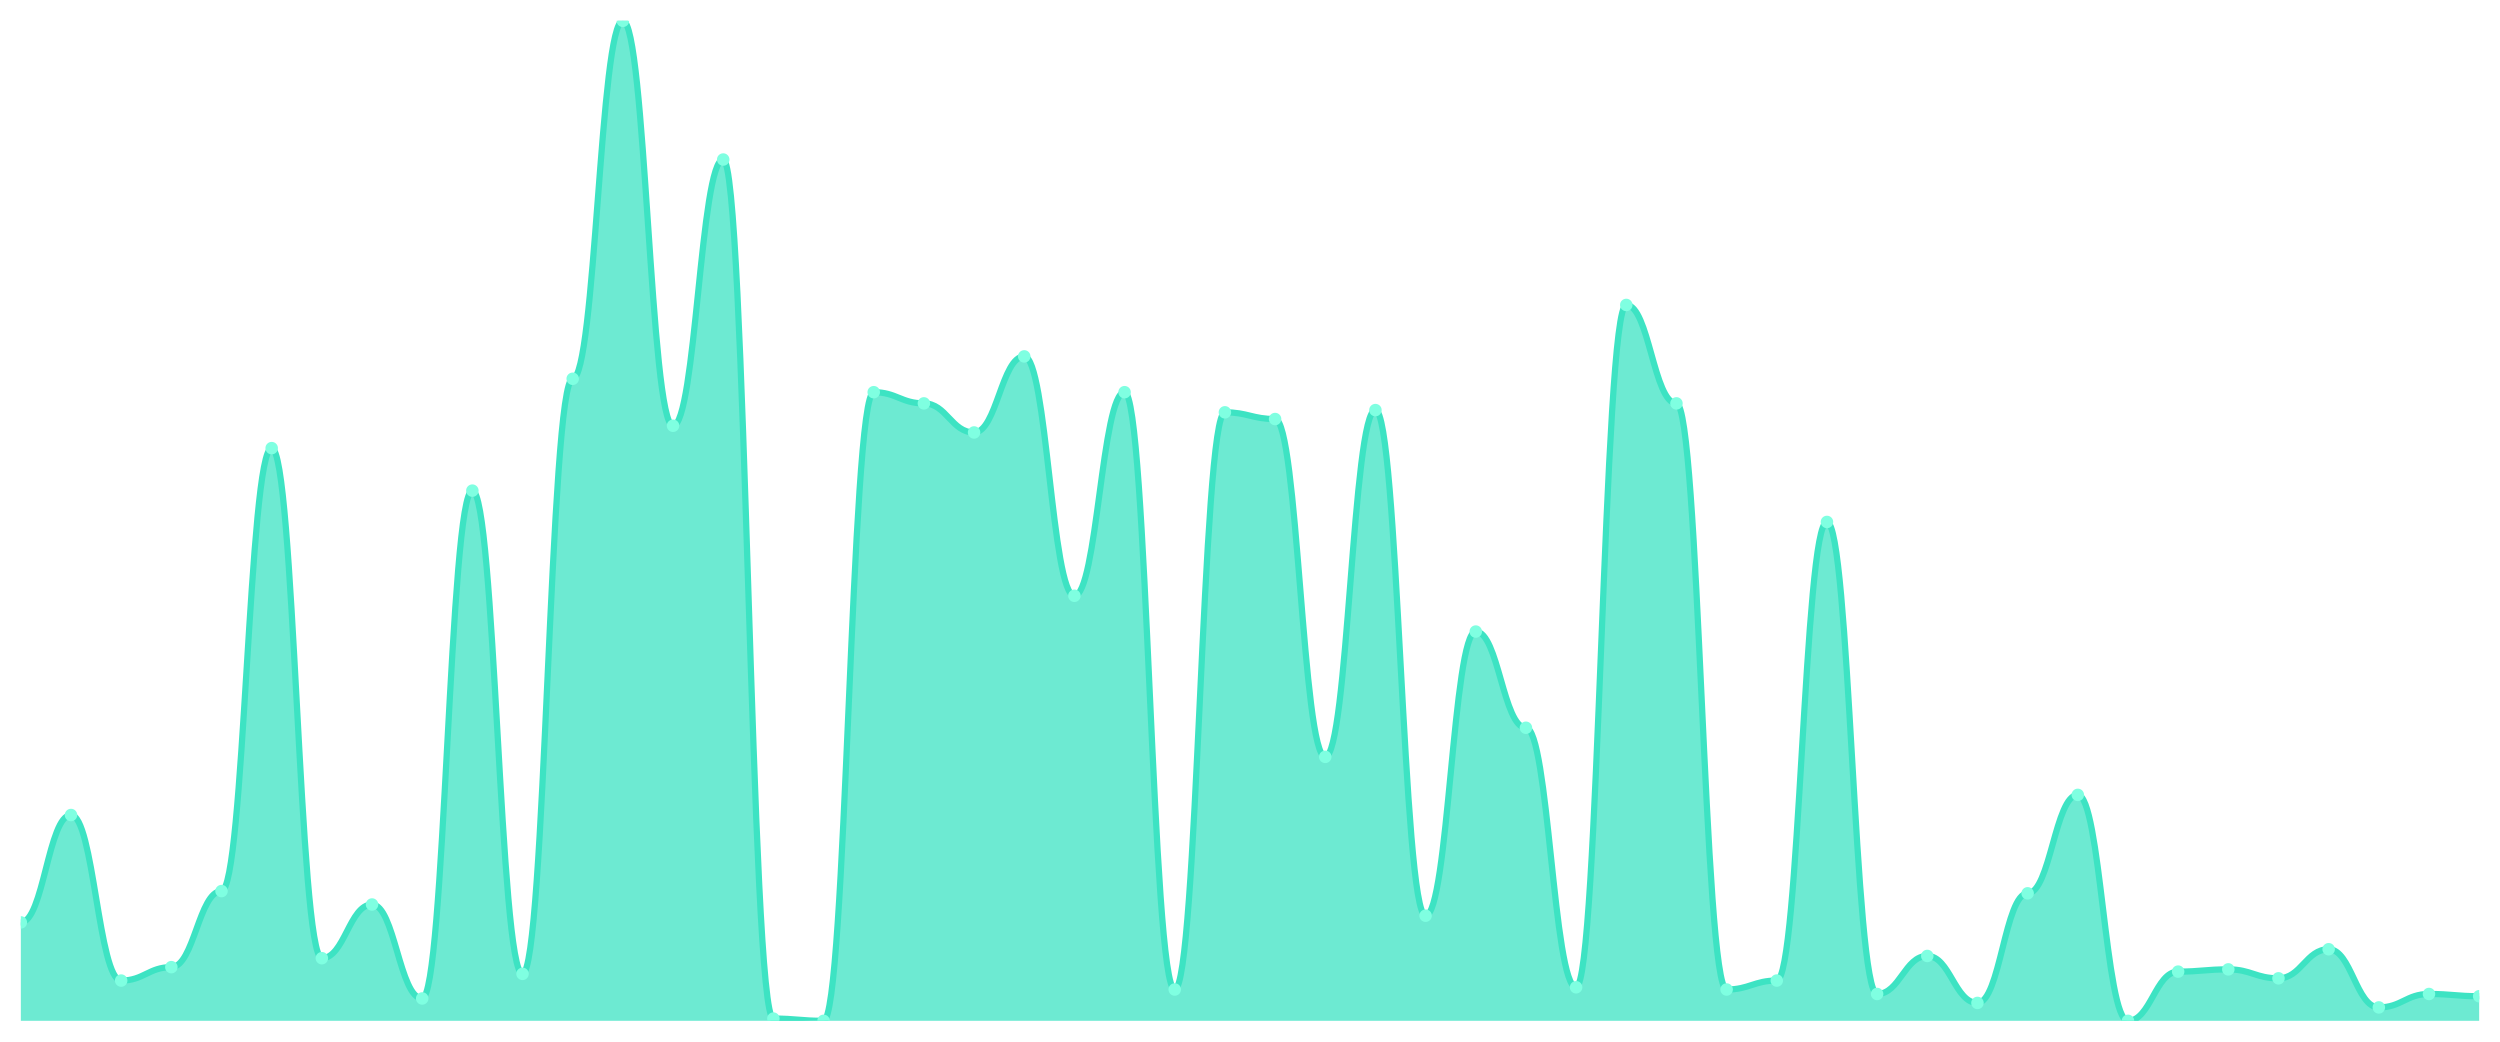
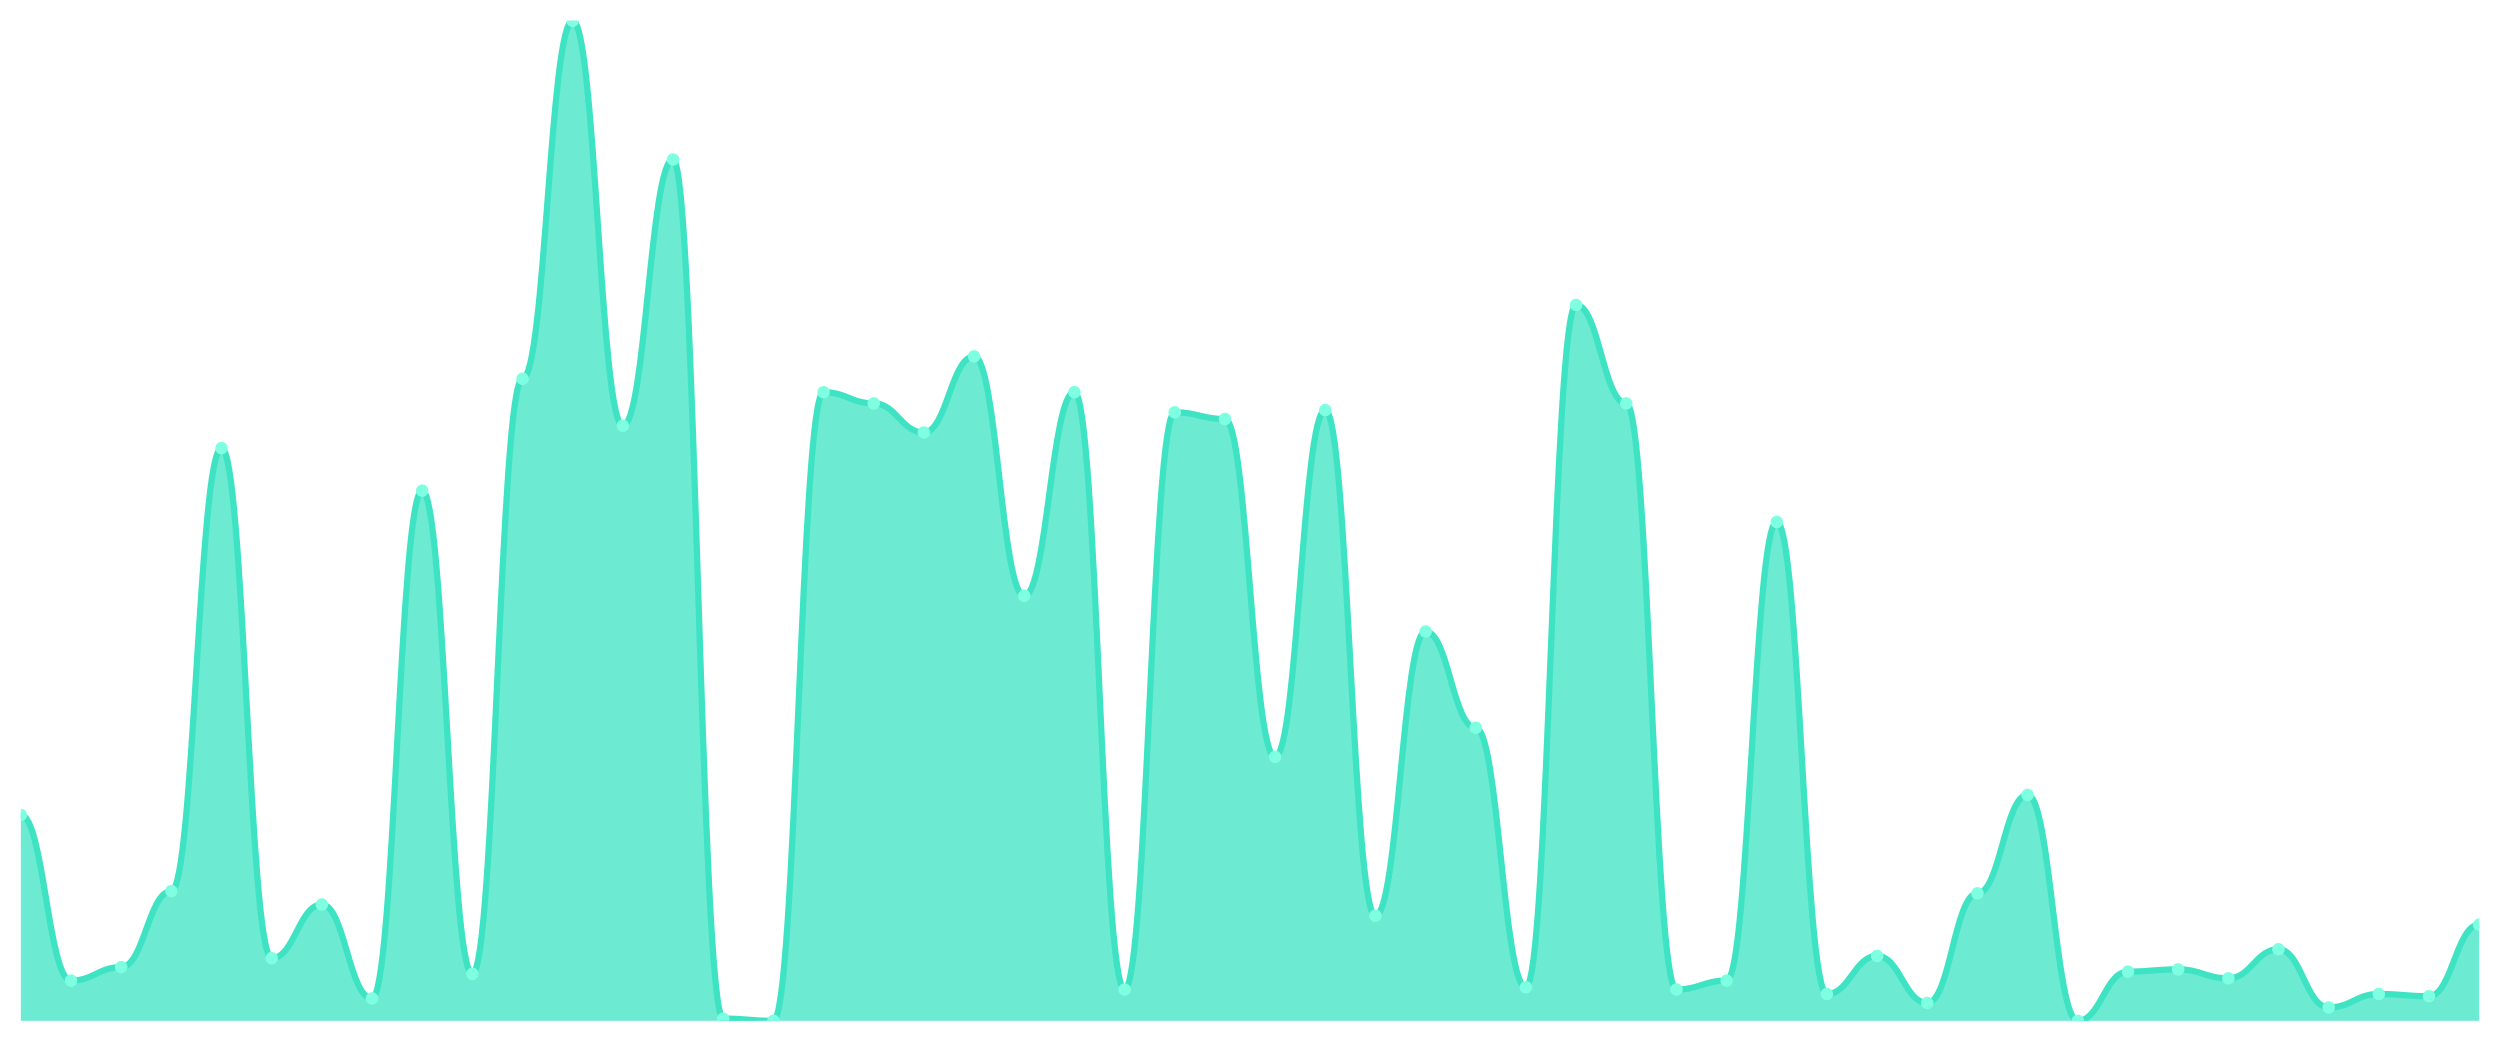
<svg xmlns="http://www.w3.org/2000/svg" viewBox="0 0 1200 500" width="1200" height="500">
  <defs>
    <clipPath id="c">
      <rect x="10" y="10" width="1180" height="480" />
    </clipPath>
  </defs>
  <rect width="1200" height="500" fill="none" />
  <g clip-path="url(#c)">
-     <path d="M 10,490 L 10,442.752 C 20.837,442.752 23.245,391.208 34.082,391.208 C 44.918,391.208 47.327,470.671 58.163,470.671 C 69,470.671 71.408,464.228 82.245,464.228 C 93.082,464.228 95.49,427.718 106.327,427.718 C 117.163,427.718 119.571,215.101 130.408,215.101 C 141.245,215.101 143.653,459.933 154.49,459.933 C 165.327,459.933 167.735,434.161 178.571,434.161 C 189.408,434.161 191.816,479.262 202.653,479.262 C 213.49,479.262 215.898,235.503 226.735,235.503 C 237.571,235.503 239.98,467.45 250.816,467.45 C 261.653,467.45 264.061,181.812 274.898,181.812 C 285.735,181.812 288.143,10 298.98,10 C 309.816,10 312.224,204.362 323.061,204.362 C 333.898,204.362 336.306,76.577 347.143,76.577 C 357.98,76.577 360.388,488.926 371.224,488.926 C 382.061,488.926 384.469,490 395.306,490 C 406.143,490 408.551,188.255 419.388,188.255 C 430.224,188.255 432.633,193.624 443.469,193.624 C 454.306,193.624 456.714,207.584 467.551,207.584 C 478.388,207.584 480.796,171.074 491.633,171.074 C 502.469,171.074 504.878,285.973 515.714,285.973 C 526.551,285.973 528.959,188.255 539.796,188.255 C 550.633,188.255 553.041,474.966 563.878,474.966 C 574.714,474.966 577.122,197.919 587.959,197.919 C 598.796,197.919 601.204,201.141 612.041,201.141 C 622.878,201.141 625.286,363.289 636.122,363.289 C 646.959,363.289 649.367,196.846 660.204,196.846 C 671.041,196.846 673.449,439.53 684.286,439.53 C 695.122,439.53 697.531,303.154 708.367,303.154 C 719.204,303.154 721.612,349.329 732.449,349.329 C 743.286,349.329 745.694,473.893 756.531,473.893 C 767.367,473.893 769.776,146.376 780.612,146.376 C 791.449,146.376 793.857,193.624 804.694,193.624 C 815.531,193.624 817.939,474.966 828.776,474.966 C 839.612,474.966 842.02,470.671 852.857,470.671 C 863.694,470.671 866.102,250.537 876.939,250.537 C 887.776,250.537 890.184,477.114 901.02,477.114 C 911.857,477.114 914.265,458.859 925.102,458.859 C 935.939,458.859 938.347,481.409 949.184,481.409 C 960.02,481.409 962.429,428.792 973.265,428.792 C 984.102,428.792 986.51,381.544 997.347,381.544 C 1008.184,381.544 1010.592,490 1021.429,490 C 1032.265,490 1034.673,466.376 1045.51,466.376 C 1056.347,466.376 1058.755,465.302 1069.592,465.302 C 1080.429,465.302 1082.837,469.597 1093.673,469.597 C 1104.51,469.597 1106.918,455.638 1117.755,455.638 C 1128.592,455.638 1131,483.557 1141.837,483.557 C 1152.673,483.557 1155.082,477.114 1165.918,477.114 C 1176.755,477.114 1179.163,478.188 1190,478.188 L 1190,490 Z" fill="rgba(61,227,195,0.75)" />
-     <path d="M 10,442.752 C 20.837,442.752 23.245,391.208 34.082,391.208 C 44.918,391.208 47.327,470.671 58.163,470.671 C 69,470.671 71.408,464.228 82.245,464.228 C 93.082,464.228 95.49,427.718 106.327,427.718 C 117.163,427.718 119.571,215.101 130.408,215.101 C 141.245,215.101 143.653,459.933 154.49,459.933 C 165.327,459.933 167.735,434.161 178.571,434.161 C 189.408,434.161 191.816,479.262 202.653,479.262 C 213.49,479.262 215.898,235.503 226.735,235.503 C 237.571,235.503 239.98,467.45 250.816,467.45 C 261.653,467.45 264.061,181.812 274.898,181.812 C 285.735,181.812 288.143,10 298.98,10 C 309.816,10 312.224,204.362 323.061,204.362 C 333.898,204.362 336.306,76.577 347.143,76.577 C 357.98,76.577 360.388,488.926 371.224,488.926 C 382.061,488.926 384.469,490 395.306,490 C 406.143,490 408.551,188.255 419.388,188.255 C 430.224,188.255 432.633,193.624 443.469,193.624 C 454.306,193.624 456.714,207.584 467.551,207.584 C 478.388,207.584 480.796,171.074 491.633,171.074 C 502.469,171.074 504.878,285.973 515.714,285.973 C 526.551,285.973 528.959,188.255 539.796,188.255 C 550.633,188.255 553.041,474.966 563.878,474.966 C 574.714,474.966 577.122,197.919 587.959,197.919 C 598.796,197.919 601.204,201.141 612.041,201.141 C 622.878,201.141 625.286,363.289 636.122,363.289 C 646.959,363.289 649.367,196.846 660.204,196.846 C 671.041,196.846 673.449,439.53 684.286,439.53 C 695.122,439.53 697.531,303.154 708.367,303.154 C 719.204,303.154 721.612,349.329 732.449,349.329 C 743.286,349.329 745.694,473.893 756.531,473.893 C 767.367,473.893 769.776,146.376 780.612,146.376 C 791.449,146.376 793.857,193.624 804.694,193.624 C 815.531,193.624 817.939,474.966 828.776,474.966 C 839.612,474.966 842.02,470.671 852.857,470.671 C 863.694,470.671 866.102,250.537 876.939,250.537 C 887.776,250.537 890.184,477.114 901.02,477.114 C 911.857,477.114 914.265,458.859 925.102,458.859 C 935.939,458.859 938.347,481.409 949.184,481.409 C 960.02,481.409 962.429,428.792 973.265,428.792 C 984.102,428.792 986.51,381.544 997.347,381.544 C 1008.184,381.544 1010.592,490 1021.429,490 C 1032.265,490 1034.673,466.376 1045.51,466.376 C 1056.347,466.376 1058.755,465.302 1069.592,465.302 C 1080.429,465.302 1082.837,469.597 1093.673,469.597 C 1104.51,469.597 1106.918,455.638 1117.755,455.638 C 1128.592,455.638 1131,483.557 1141.837,483.557 C 1152.673,483.557 1155.082,477.114 1165.918,477.114 C 1176.755,477.114 1179.163,478.188 1190,478.188" fill="none" stroke="#3de3c3" stroke-width="3" stroke-linecap="round" stroke-linejoin="round" />
-     <circle cx="10" cy="442.752" r="3" fill="#7fffe1" />
-     <circle cx="34.082" cy="391.208" r="3" fill="#7fffe1" />
-     <circle cx="58.163" cy="470.671" r="3" fill="#7fffe1" />
-     <circle cx="82.245" cy="464.228" r="3" fill="#7fffe1" />
-     <circle cx="106.327" cy="427.718" r="3" fill="#7fffe1" />
-     <circle cx="130.408" cy="215.101" r="3" fill="#7fffe1" />
-     <circle cx="154.49" cy="459.933" r="3" fill="#7fffe1" />
-     <circle cx="178.571" cy="434.161" r="3" fill="#7fffe1" />
-     <circle cx="202.653" cy="479.262" r="3" fill="#7fffe1" />
-     <circle cx="226.735" cy="235.503" r="3" fill="#7fffe1" />
-     <circle cx="250.816" cy="467.45" r="3" fill="#7fffe1" />
-     <circle cx="274.898" cy="181.812" r="3" fill="#7fffe1" />
-     <circle cx="298.98" cy="10" r="3" fill="#7fffe1" />
-     <circle cx="323.061" cy="204.362" r="3" fill="#7fffe1" />
-     <circle cx="347.143" cy="76.577" r="3" fill="#7fffe1" />
-     <circle cx="371.224" cy="488.926" r="3" fill="#7fffe1" />
-     <circle cx="395.306" cy="490" r="3" fill="#7fffe1" />
-     <circle cx="419.388" cy="188.255" r="3" fill="#7fffe1" />
-     <circle cx="443.469" cy="193.624" r="3" fill="#7fffe1" />
-     <circle cx="467.551" cy="207.584" r="3" fill="#7fffe1" />
-     <circle cx="491.633" cy="171.074" r="3" fill="#7fffe1" />
-     <circle cx="515.714" cy="285.973" r="3" fill="#7fffe1" />
-     <circle cx="539.796" cy="188.255" r="3" fill="#7fffe1" />
-     <circle cx="563.878" cy="474.966" r="3" fill="#7fffe1" />
-     <circle cx="587.959" cy="197.919" r="3" fill="#7fffe1" />
-     <circle cx="612.041" cy="201.141" r="3" fill="#7fffe1" />
-     <circle cx="636.122" cy="363.289" r="3" fill="#7fffe1" />
-     <circle cx="660.204" cy="196.846" r="3" fill="#7fffe1" />
-     <circle cx="684.286" cy="439.53" r="3" fill="#7fffe1" />
-     <circle cx="708.367" cy="303.154" r="3" fill="#7fffe1" />
-     <circle cx="732.449" cy="349.329" r="3" fill="#7fffe1" />
-     <circle cx="756.531" cy="473.893" r="3" fill="#7fffe1" />
-     <circle cx="780.612" cy="146.376" r="3" fill="#7fffe1" />
-     <circle cx="804.694" cy="193.624" r="3" fill="#7fffe1" />
-     <circle cx="828.776" cy="474.966" r="3" fill="#7fffe1" />
-     <circle cx="852.857" cy="470.671" r="3" fill="#7fffe1" />
-     <circle cx="876.939" cy="250.537" r="3" fill="#7fffe1" />
-     <circle cx="901.02" cy="477.114" r="3" fill="#7fffe1" />
-     <circle cx="925.102" cy="458.859" r="3" fill="#7fffe1" />
-     <circle cx="949.184" cy="481.409" r="3" fill="#7fffe1" />
-     <circle cx="973.265" cy="428.792" r="3" fill="#7fffe1" />
-     <circle cx="997.347" cy="381.544" r="3" fill="#7fffe1" />
-     <circle cx="1021.429" cy="490" r="3" fill="#7fffe1" />
-     <circle cx="1045.51" cy="466.376" r="3" fill="#7fffe1" />
-     <circle cx="1069.592" cy="465.302" r="3" fill="#7fffe1" />
-     <circle cx="1093.673" cy="469.597" r="3" fill="#7fffe1" />
-     <circle cx="1117.755" cy="455.638" r="3" fill="#7fffe1" />
-     <circle cx="1141.837" cy="483.557" r="3" fill="#7fffe1" />
-     <circle cx="1165.918" cy="477.114" r="3" fill="#7fffe1" />
-     <circle cx="1190" cy="478.188" r="3" fill="#7fffe1" />
+     <path d="M 10,490 L 10,391.208 C 20.837,391.208 23.245,470.671 34.082,470.671 C 44.918,470.671 47.327,464.228 58.163,464.228 C 69,464.228 71.408,427.718 82.245,427.718 C 93.082,427.718 95.49,215.101 106.327,215.101 C 117.163,215.101 119.571,459.933 130.408,459.933 C 141.245,459.933 143.653,434.161 154.49,434.161 C 165.327,434.161 167.735,479.262 178.571,479.262 C 189.408,479.262 191.816,235.503 202.653,235.503 C 213.49,235.503 215.898,467.45 226.735,467.45 C 237.571,467.45 239.98,181.812 250.816,181.812 C 261.653,181.812 264.061,10 274.898,10 C 285.735,10 288.143,204.362 298.98,204.362 C 309.816,204.362 312.224,76.577 323.061,76.577 C 333.898,76.577 336.306,488.926 347.143,488.926 C 357.98,488.926 360.388,490 371.224,490 C 382.061,490 384.469,188.255 395.306,188.255 C 406.143,188.255 408.551,193.624 419.388,193.624 C 430.224,193.624 432.633,207.584 443.469,207.584 C 454.306,207.584 456.714,171.074 467.551,171.074 C 478.388,171.074 480.796,285.973 491.633,285.973 C 502.469,285.973 504.878,188.255 515.714,188.255 C 526.551,188.255 528.959,474.966 539.796,474.966 C 550.633,474.966 553.041,197.919 563.878,197.919 C 574.714,197.919 577.122,201.141 587.959,201.141 C 598.796,201.141 601.204,363.289 612.041,363.289 C 622.878,363.289 625.286,196.846 636.122,196.846 C 646.959,196.846 649.367,439.53 660.204,439.53 C 671.041,439.53 673.449,303.154 684.286,303.154 C 695.122,303.154 697.531,349.329 708.367,349.329 C 719.204,349.329 721.612,473.893 732.449,473.893 C 743.286,473.893 745.694,146.376 756.531,146.376 C 767.367,146.376 769.776,193.624 780.612,193.624 C 791.449,193.624 793.857,474.966 804.694,474.966 C 815.531,474.966 817.939,470.671 828.776,470.671 C 839.612,470.671 842.02,250.537 852.857,250.537 C 863.694,250.537 866.102,477.114 876.939,477.114 C 887.776,477.114 890.184,458.859 901.02,458.859 C 911.857,458.859 914.265,481.409 925.102,481.409 C 935.939,481.409 938.347,428.792 949.184,428.792 C 960.02,428.792 962.429,381.544 973.265,381.544 C 984.102,381.544 986.51,490 997.347,490 C 1008.184,490 1010.592,466.376 1021.429,466.376 C 1032.265,466.376 1034.673,465.302 1045.51,465.302 C 1056.347,465.302 1058.755,469.597 1069.592,469.597 C 1080.429,469.597 1082.837,455.638 1093.673,455.638 C 1104.51,455.638 1106.918,483.557 1117.755,483.557 C 1128.592,483.557 1131,477.114 1141.837,477.114 C 1152.673,477.114 1155.082,478.188 1165.918,478.188 C 1176.755,478.188 1179.163,443.826 1190,443.826 L 1190,490 Z" fill="rgba(61,227,195,0.75)" />
+     <path d="M 10,391.208 C 20.837,391.208 23.245,470.671 34.082,470.671 C 44.918,470.671 47.327,464.228 58.163,464.228 C 69,464.228 71.408,427.718 82.245,427.718 C 93.082,427.718 95.49,215.101 106.327,215.101 C 117.163,215.101 119.571,459.933 130.408,459.933 C 141.245,459.933 143.653,434.161 154.49,434.161 C 165.327,434.161 167.735,479.262 178.571,479.262 C 189.408,479.262 191.816,235.503 202.653,235.503 C 213.49,235.503 215.898,467.45 226.735,467.45 C 237.571,467.45 239.98,181.812 250.816,181.812 C 261.653,181.812 264.061,10 274.898,10 C 285.735,10 288.143,204.362 298.98,204.362 C 309.816,204.362 312.224,76.577 323.061,76.577 C 333.898,76.577 336.306,488.926 347.143,488.926 C 357.98,488.926 360.388,490 371.224,490 C 382.061,490 384.469,188.255 395.306,188.255 C 406.143,188.255 408.551,193.624 419.388,193.624 C 430.224,193.624 432.633,207.584 443.469,207.584 C 454.306,207.584 456.714,171.074 467.551,171.074 C 478.388,171.074 480.796,285.973 491.633,285.973 C 502.469,285.973 504.878,188.255 515.714,188.255 C 526.551,188.255 528.959,474.966 539.796,474.966 C 550.633,474.966 553.041,197.919 563.878,197.919 C 574.714,197.919 577.122,201.141 587.959,201.141 C 598.796,201.141 601.204,363.289 612.041,363.289 C 622.878,363.289 625.286,196.846 636.122,196.846 C 646.959,196.846 649.367,439.53 660.204,439.53 C 671.041,439.53 673.449,303.154 684.286,303.154 C 695.122,303.154 697.531,349.329 708.367,349.329 C 719.204,349.329 721.612,473.893 732.449,473.893 C 743.286,473.893 745.694,146.376 756.531,146.376 C 767.367,146.376 769.776,193.624 780.612,193.624 C 791.449,193.624 793.857,474.966 804.694,474.966 C 815.531,474.966 817.939,470.671 828.776,470.671 C 839.612,470.671 842.02,250.537 852.857,250.537 C 863.694,250.537 866.102,477.114 876.939,477.114 C 887.776,477.114 890.184,458.859 901.02,458.859 C 911.857,458.859 914.265,481.409 925.102,481.409 C 935.939,481.409 938.347,428.792 949.184,428.792 C 960.02,428.792 962.429,381.544 973.265,381.544 C 984.102,381.544 986.51,490 997.347,490 C 1008.184,490 1010.592,466.376 1021.429,466.376 C 1032.265,466.376 1034.673,465.302 1045.51,465.302 C 1056.347,465.302 1058.755,469.597 1069.592,469.597 C 1080.429,469.597 1082.837,455.638 1093.673,455.638 C 1104.51,455.638 1106.918,483.557 1117.755,483.557 C 1128.592,483.557 1131,477.114 1141.837,477.114 C 1152.673,477.114 1155.082,478.188 1165.918,478.188 C 1176.755,478.188 1179.163,443.826 1190,443.826" fill="none" stroke="#3de3c3" stroke-width="3" stroke-linecap="round" stroke-linejoin="round" />
+     <circle cx="10" cy="391.208" r="3" fill="#7fffe1" />
+     <circle cx="34.082" cy="470.671" r="3" fill="#7fffe1" />
+     <circle cx="58.163" cy="464.228" r="3" fill="#7fffe1" />
+     <circle cx="82.245" cy="427.718" r="3" fill="#7fffe1" />
+     <circle cx="106.327" cy="215.101" r="3" fill="#7fffe1" />
+     <circle cx="130.408" cy="459.933" r="3" fill="#7fffe1" />
+     <circle cx="154.49" cy="434.161" r="3" fill="#7fffe1" />
+     <circle cx="178.571" cy="479.262" r="3" fill="#7fffe1" />
+     <circle cx="202.653" cy="235.503" r="3" fill="#7fffe1" />
+     <circle cx="226.735" cy="467.45" r="3" fill="#7fffe1" />
+     <circle cx="250.816" cy="181.812" r="3" fill="#7fffe1" />
+     <circle cx="274.898" cy="10" r="3" fill="#7fffe1" />
+     <circle cx="298.98" cy="204.362" r="3" fill="#7fffe1" />
+     <circle cx="323.061" cy="76.577" r="3" fill="#7fffe1" />
+     <circle cx="347.143" cy="488.926" r="3" fill="#7fffe1" />
+     <circle cx="371.224" cy="490" r="3" fill="#7fffe1" />
+     <circle cx="395.306" cy="188.255" r="3" fill="#7fffe1" />
+     <circle cx="419.388" cy="193.624" r="3" fill="#7fffe1" />
+     <circle cx="443.469" cy="207.584" r="3" fill="#7fffe1" />
+     <circle cx="467.551" cy="171.074" r="3" fill="#7fffe1" />
+     <circle cx="491.633" cy="285.973" r="3" fill="#7fffe1" />
+     <circle cx="515.714" cy="188.255" r="3" fill="#7fffe1" />
+     <circle cx="539.796" cy="474.966" r="3" fill="#7fffe1" />
+     <circle cx="563.878" cy="197.919" r="3" fill="#7fffe1" />
+     <circle cx="587.959" cy="201.141" r="3" fill="#7fffe1" />
+     <circle cx="612.041" cy="363.289" r="3" fill="#7fffe1" />
+     <circle cx="636.122" cy="196.846" r="3" fill="#7fffe1" />
+     <circle cx="660.204" cy="439.53" r="3" fill="#7fffe1" />
+     <circle cx="684.286" cy="303.154" r="3" fill="#7fffe1" />
+     <circle cx="708.367" cy="349.329" r="3" fill="#7fffe1" />
+     <circle cx="732.449" cy="473.893" r="3" fill="#7fffe1" />
+     <circle cx="756.531" cy="146.376" r="3" fill="#7fffe1" />
+     <circle cx="780.612" cy="193.624" r="3" fill="#7fffe1" />
+     <circle cx="804.694" cy="474.966" r="3" fill="#7fffe1" />
+     <circle cx="828.776" cy="470.671" r="3" fill="#7fffe1" />
+     <circle cx="852.857" cy="250.537" r="3" fill="#7fffe1" />
+     <circle cx="876.939" cy="477.114" r="3" fill="#7fffe1" />
+     <circle cx="901.02" cy="458.859" r="3" fill="#7fffe1" />
+     <circle cx="925.102" cy="481.409" r="3" fill="#7fffe1" />
+     <circle cx="949.184" cy="428.792" r="3" fill="#7fffe1" />
+     <circle cx="973.265" cy="381.544" r="3" fill="#7fffe1" />
+     <circle cx="997.347" cy="490" r="3" fill="#7fffe1" />
+     <circle cx="1021.429" cy="466.376" r="3" fill="#7fffe1" />
+     <circle cx="1045.51" cy="465.302" r="3" fill="#7fffe1" />
+     <circle cx="1069.592" cy="469.597" r="3" fill="#7fffe1" />
+     <circle cx="1093.673" cy="455.638" r="3" fill="#7fffe1" />
+     <circle cx="1117.755" cy="483.557" r="3" fill="#7fffe1" />
+     <circle cx="1141.837" cy="477.114" r="3" fill="#7fffe1" />
+     <circle cx="1165.918" cy="478.188" r="3" fill="#7fffe1" />
+     <circle cx="1190" cy="443.826" r="3" fill="#7fffe1" />
  </g>
</svg>
